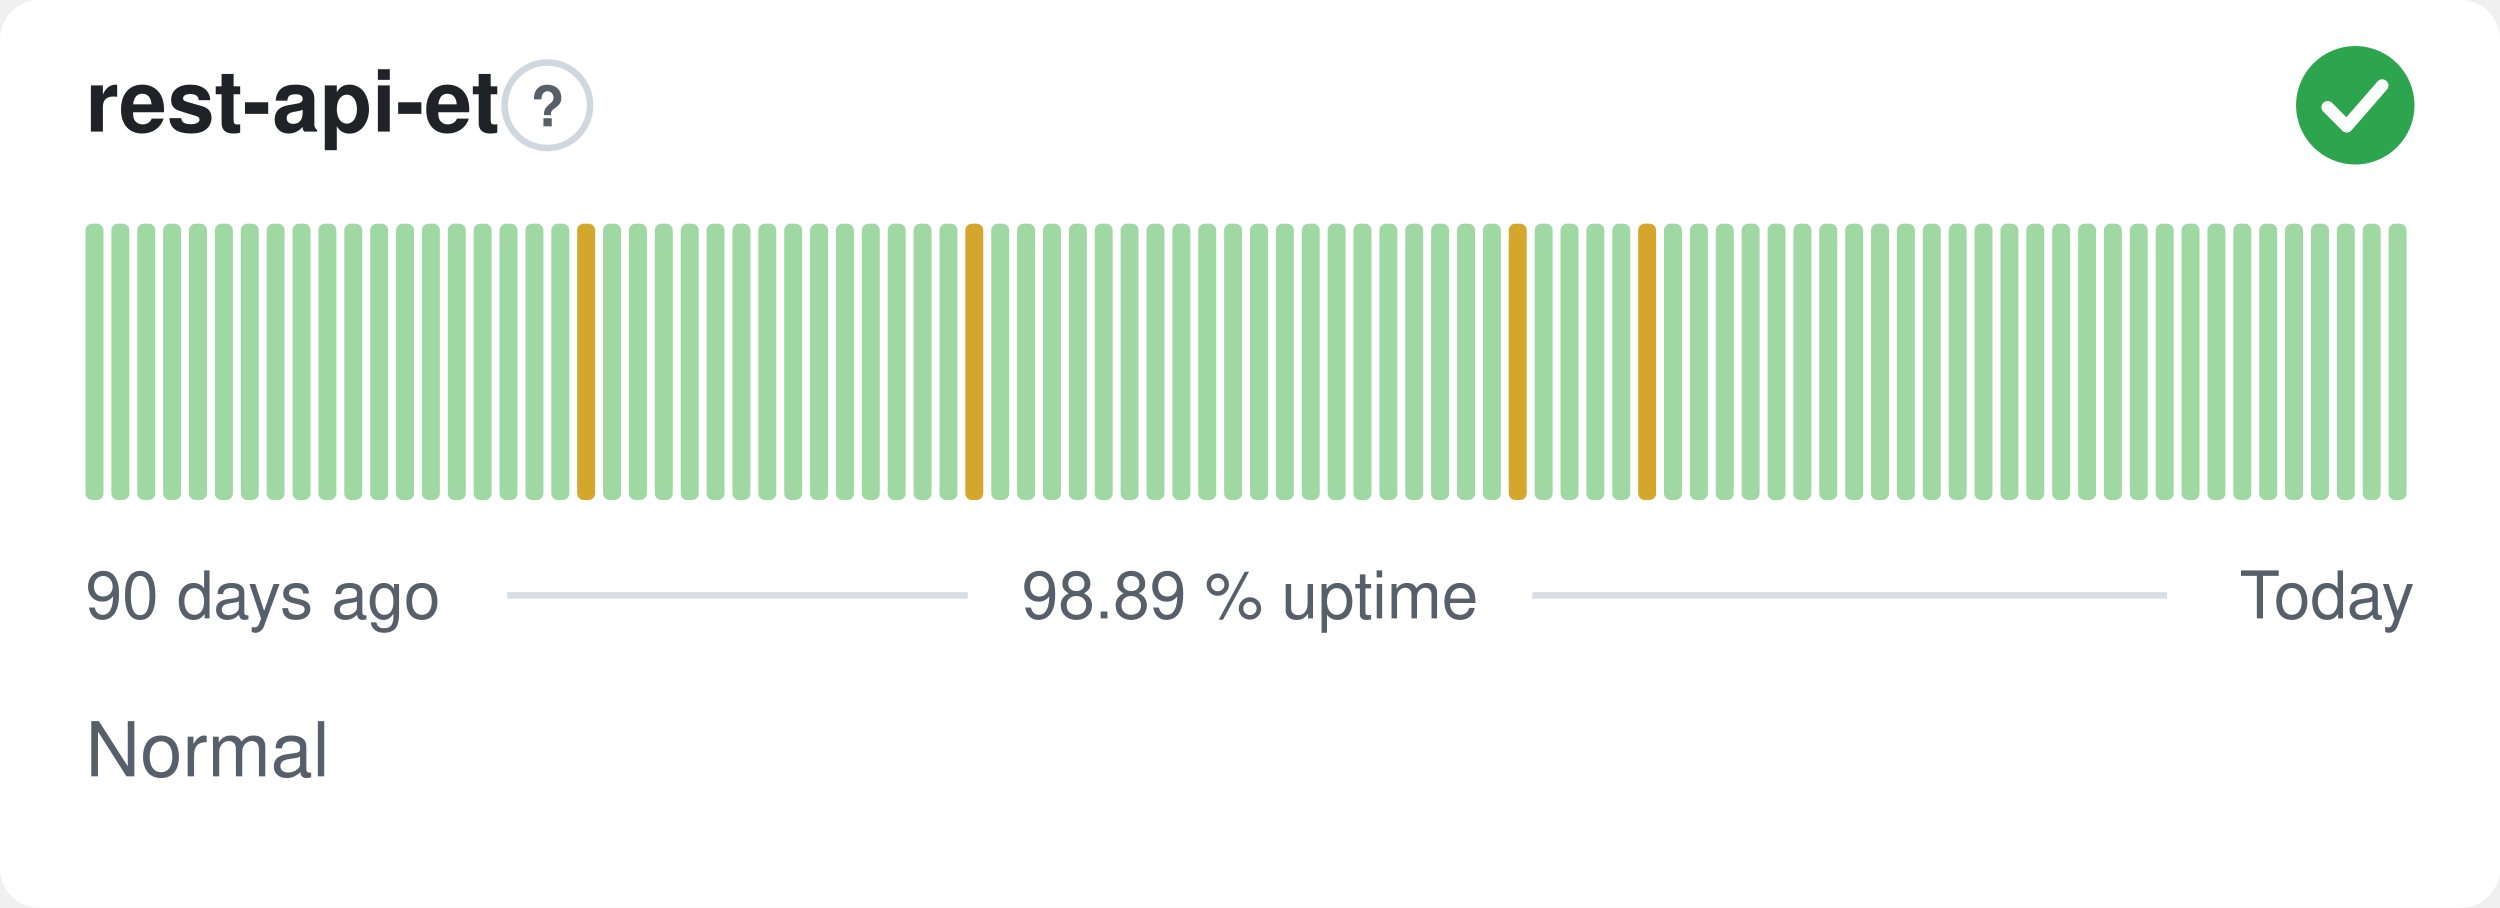
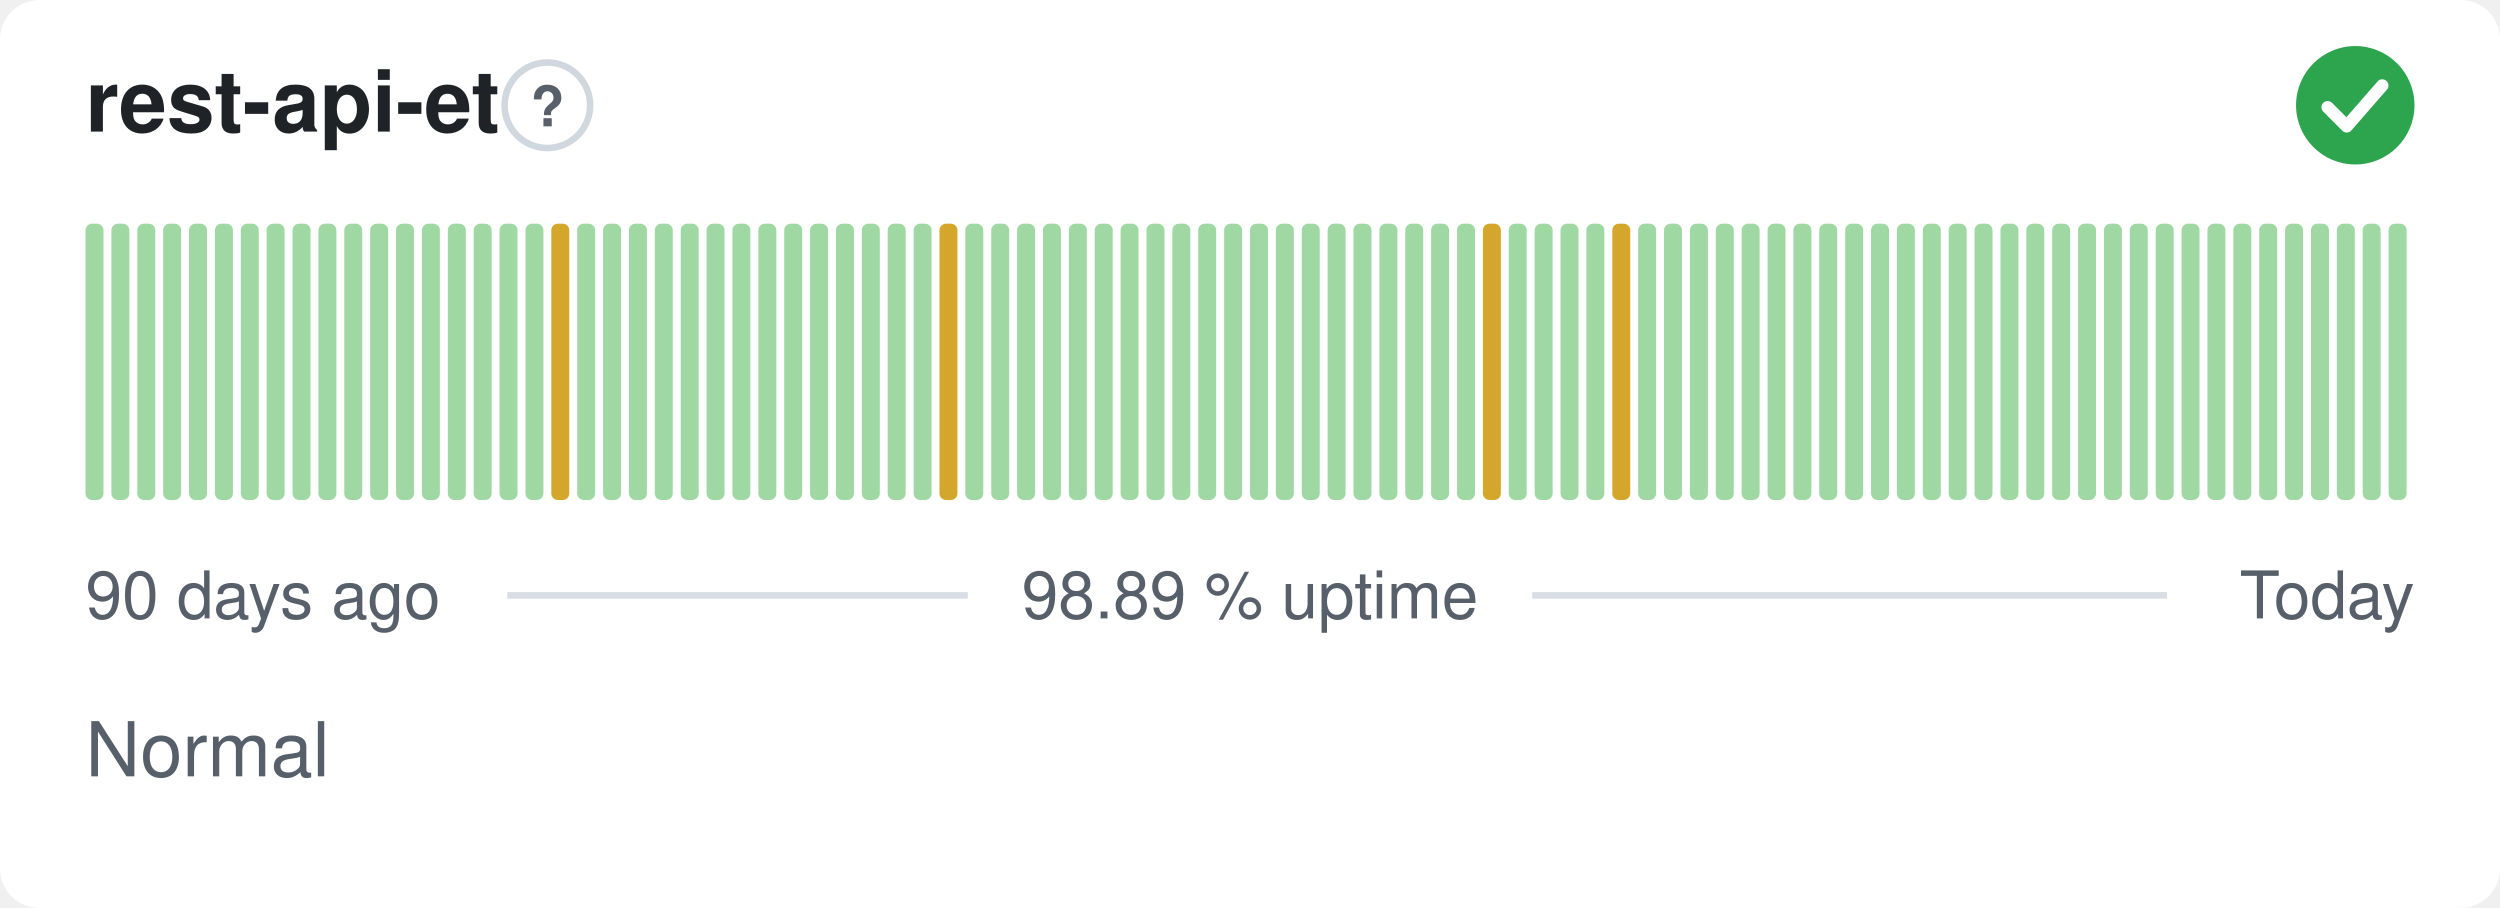
<svg xmlns="http://www.w3.org/2000/svg" width="380" height="138" viewBox="0 0 380 138" role="img" aria-label="rest-api-et: Normal, 98.89 % uptime over the last 90 days" font-family="-apple-system,BlinkMacSystemFont,'Segoe UI',Helvetica,Arial,sans-serif">
  <style>
    @media (prefers-color-scheme: dark) {
      .bg { fill: #0d1117 }
      .title { fill: #e6edf3 }
      .muted { fill: #8b949e }
      .hint { stroke: #30363d }
      .rule { stroke: #30363d }
      .nodata { fill: #21262d }
    }
  </style>
  <rect class="bg" width="380" height="138" rx="6" fill="#ffffff" />
  <text class="title" x="13" y="20" font-size="13" font-weight="600" fill="#1f2328">rest-api-et</text>
  <circle class="hint" cx="83.2" cy="16" r="6.5" fill="none" stroke="#d0d7de" stroke-width="1" />
  <text class="muted" x="83.2" y="19.2" text-anchor="middle" font-size="8.5" font-weight="700" fill="#57606a">?</text>
  <circle cx="358" cy="16" r="9" fill="#2da44e" />
  <path d="M353.80 16.30l2.90 2.90 5.40 -6.20" fill="none" stroke="#fff" stroke-width="1.89" stroke-linecap="round" stroke-linejoin="round" />
  <rect x="13.00" y="34.00" width="2.73" height="42.00" rx="1" fill="#9fd8a3" />
  <rect x="16.93" y="34.00" width="2.73" height="42.00" rx="1" fill="#9fd8a3" />
  <rect x="20.87" y="34.00" width="2.73" height="42.00" rx="1" fill="#9fd8a3" />
  <rect x="24.80" y="34.00" width="2.73" height="42.00" rx="1" fill="#9fd8a3" />
  <rect x="28.73" y="34.00" width="2.73" height="42.00" rx="1" fill="#9fd8a3" />
  <rect x="32.67" y="34.00" width="2.73" height="42.00" rx="1" fill="#9fd8a3" />
  <rect x="36.60" y="34.00" width="2.73" height="42.00" rx="1" fill="#9fd8a3" />
  <rect x="40.53" y="34.00" width="2.73" height="42.00" rx="1" fill="#9fd8a3" />
  <rect x="44.47" y="34.00" width="2.73" height="42.00" rx="1" fill="#9fd8a3" />
  <rect x="48.40" y="34.00" width="2.73" height="42.00" rx="1" fill="#9fd8a3" />
  <rect x="52.33" y="34.00" width="2.73" height="42.00" rx="1" fill="#9fd8a3" />
  <rect x="56.27" y="34.00" width="2.73" height="42.00" rx="1" fill="#9fd8a3" />
  <rect x="60.20" y="34.00" width="2.73" height="42.00" rx="1" fill="#9fd8a3" />
  <rect x="64.13" y="34.00" width="2.73" height="42.00" rx="1" fill="#9fd8a3" />
  <rect x="68.07" y="34.00" width="2.73" height="42.00" rx="1" fill="#9fd8a3" />
  <rect x="72.00" y="34.00" width="2.73" height="42.00" rx="1" fill="#9fd8a3" />
  <rect x="75.93" y="34.00" width="2.73" height="42.00" rx="1" fill="#9fd8a3" />
  <rect x="79.87" y="34.00" width="2.73" height="42.00" rx="1" fill="#9fd8a3" />
-   <rect x="83.80" y="34.00" width="2.73" height="42.00" rx="1" fill="#9fd8a3" />
-   <rect x="87.73" y="34.00" width="2.73" height="42.00" rx="1" fill="#d4a72c" />
+   <rect x="83.80" y="34.00" width="2.73" height="42.00" rx="1" fill="#d4a72c" />
+   <rect x="87.73" y="34.00" width="2.73" height="42.00" rx="1" fill="#9fd8a3" />
  <rect x="91.67" y="34.00" width="2.73" height="42.00" rx="1" fill="#9fd8a3" />
  <rect x="95.60" y="34.00" width="2.73" height="42.00" rx="1" fill="#9fd8a3" />
  <rect x="99.53" y="34.00" width="2.73" height="42.00" rx="1" fill="#9fd8a3" />
  <rect x="103.47" y="34.00" width="2.73" height="42.00" rx="1" fill="#9fd8a3" />
  <rect x="107.40" y="34.00" width="2.73" height="42.00" rx="1" fill="#9fd8a3" />
  <rect x="111.33" y="34.00" width="2.73" height="42.00" rx="1" fill="#9fd8a3" />
  <rect x="115.27" y="34.00" width="2.73" height="42.00" rx="1" fill="#9fd8a3" />
  <rect x="119.20" y="34.00" width="2.73" height="42.00" rx="1" fill="#9fd8a3" />
  <rect x="123.13" y="34.00" width="2.73" height="42.00" rx="1" fill="#9fd8a3" />
  <rect x="127.07" y="34.00" width="2.73" height="42.00" rx="1" fill="#9fd8a3" />
  <rect x="131.00" y="34.00" width="2.73" height="42.00" rx="1" fill="#9fd8a3" />
  <rect x="134.93" y="34.00" width="2.73" height="42.00" rx="1" fill="#9fd8a3" />
  <rect x="138.87" y="34.00" width="2.73" height="42.00" rx="1" fill="#9fd8a3" />
-   <rect x="142.80" y="34.00" width="2.73" height="42.00" rx="1" fill="#9fd8a3" />
-   <rect x="146.73" y="34.00" width="2.73" height="42.00" rx="1" fill="#d4a72c" />
+   <rect x="142.80" y="34.00" width="2.73" height="42.00" rx="1" fill="#d4a72c" />
+   <rect x="146.73" y="34.00" width="2.73" height="42.00" rx="1" fill="#9fd8a3" />
  <rect x="150.67" y="34.00" width="2.73" height="42.00" rx="1" fill="#9fd8a3" />
  <rect x="154.60" y="34.00" width="2.73" height="42.00" rx="1" fill="#9fd8a3" />
  <rect x="158.53" y="34.00" width="2.73" height="42.00" rx="1" fill="#9fd8a3" />
  <rect x="162.47" y="34.00" width="2.73" height="42.00" rx="1" fill="#9fd8a3" />
  <rect x="166.40" y="34.00" width="2.73" height="42.00" rx="1" fill="#9fd8a3" />
  <rect x="170.33" y="34.00" width="2.73" height="42.00" rx="1" fill="#9fd8a3" />
  <rect x="174.27" y="34.00" width="2.73" height="42.00" rx="1" fill="#9fd8a3" />
  <rect x="178.20" y="34.00" width="2.73" height="42.00" rx="1" fill="#9fd8a3" />
  <rect x="182.13" y="34.00" width="2.73" height="42.00" rx="1" fill="#9fd8a3" />
  <rect x="186.07" y="34.00" width="2.73" height="42.00" rx="1" fill="#9fd8a3" />
  <rect x="190.00" y="34.00" width="2.73" height="42.00" rx="1" fill="#9fd8a3" />
  <rect x="193.93" y="34.00" width="2.73" height="42.00" rx="1" fill="#9fd8a3" />
  <rect x="197.87" y="34.00" width="2.73" height="42.00" rx="1" fill="#9fd8a3" />
  <rect x="201.80" y="34.00" width="2.73" height="42.00" rx="1" fill="#9fd8a3" />
  <rect x="205.73" y="34.00" width="2.73" height="42.00" rx="1" fill="#9fd8a3" />
  <rect x="209.67" y="34.00" width="2.73" height="42.00" rx="1" fill="#9fd8a3" />
  <rect x="213.60" y="34.00" width="2.73" height="42.00" rx="1" fill="#9fd8a3" />
  <rect x="217.53" y="34.00" width="2.73" height="42.00" rx="1" fill="#9fd8a3" />
  <rect x="221.47" y="34.00" width="2.73" height="42.00" rx="1" fill="#9fd8a3" />
-   <rect x="225.40" y="34.00" width="2.73" height="42.00" rx="1" fill="#9fd8a3" />
-   <rect x="229.33" y="34.00" width="2.73" height="42.00" rx="1" fill="#d4a72c" />
+   <rect x="225.40" y="34.00" width="2.73" height="42.00" rx="1" fill="#d4a72c" />
+   <rect x="229.33" y="34.00" width="2.73" height="42.00" rx="1" fill="#9fd8a3" />
  <rect x="233.27" y="34.00" width="2.73" height="42.00" rx="1" fill="#9fd8a3" />
  <rect x="237.20" y="34.00" width="2.73" height="42.00" rx="1" fill="#9fd8a3" />
  <rect x="241.13" y="34.00" width="2.73" height="42.00" rx="1" fill="#9fd8a3" />
-   <rect x="245.07" y="34.00" width="2.73" height="42.00" rx="1" fill="#9fd8a3" />
-   <rect x="249.00" y="34.00" width="2.73" height="42.00" rx="1" fill="#d4a72c" />
+   <rect x="245.07" y="34.00" width="2.73" height="42.00" rx="1" fill="#d4a72c" />
+   <rect x="249.00" y="34.00" width="2.73" height="42.00" rx="1" fill="#9fd8a3" />
  <rect x="252.93" y="34.00" width="2.73" height="42.00" rx="1" fill="#9fd8a3" />
  <rect x="256.87" y="34.00" width="2.73" height="42.00" rx="1" fill="#9fd8a3" />
  <rect x="260.80" y="34.00" width="2.73" height="42.00" rx="1" fill="#9fd8a3" />
  <rect x="264.73" y="34.00" width="2.73" height="42.00" rx="1" fill="#9fd8a3" />
  <rect x="268.67" y="34.00" width="2.73" height="42.00" rx="1" fill="#9fd8a3" />
  <rect x="272.60" y="34.00" width="2.73" height="42.00" rx="1" fill="#9fd8a3" />
  <rect x="276.53" y="34.00" width="2.73" height="42.00" rx="1" fill="#9fd8a3" />
  <rect x="280.47" y="34.00" width="2.73" height="42.00" rx="1" fill="#9fd8a3" />
  <rect x="284.40" y="34.00" width="2.73" height="42.00" rx="1" fill="#9fd8a3" />
  <rect x="288.33" y="34.00" width="2.73" height="42.00" rx="1" fill="#9fd8a3" />
  <rect x="292.27" y="34.00" width="2.73" height="42.00" rx="1" fill="#9fd8a3" />
  <rect x="296.20" y="34.00" width="2.73" height="42.00" rx="1" fill="#9fd8a3" />
  <rect x="300.13" y="34.00" width="2.73" height="42.00" rx="1" fill="#9fd8a3" />
  <rect x="304.07" y="34.00" width="2.73" height="42.00" rx="1" fill="#9fd8a3" />
  <rect x="308.00" y="34.00" width="2.73" height="42.00" rx="1" fill="#9fd8a3" />
  <rect x="311.93" y="34.00" width="2.73" height="42.00" rx="1" fill="#9fd8a3" />
  <rect x="315.87" y="34.00" width="2.73" height="42.00" rx="1" fill="#9fd8a3" />
  <rect x="319.80" y="34.00" width="2.73" height="42.00" rx="1" fill="#9fd8a3" />
  <rect x="323.73" y="34.00" width="2.73" height="42.00" rx="1" fill="#9fd8a3" />
  <rect x="327.67" y="34.00" width="2.73" height="42.00" rx="1" fill="#9fd8a3" />
  <rect x="331.60" y="34.00" width="2.73" height="42.00" rx="1" fill="#9fd8a3" />
  <rect x="335.53" y="34.00" width="2.73" height="42.00" rx="1" fill="#9fd8a3" />
  <rect x="339.47" y="34.00" width="2.73" height="42.00" rx="1" fill="#9fd8a3" />
  <rect x="343.40" y="34.00" width="2.73" height="42.00" rx="1" fill="#9fd8a3" />
  <rect x="347.33" y="34.00" width="2.73" height="42.00" rx="1" fill="#9fd8a3" />
  <rect x="351.27" y="34.00" width="2.73" height="42.00" rx="1" fill="#9fd8a3" />
  <rect x="355.20" y="34.00" width="2.73" height="42.00" rx="1" fill="#9fd8a3" />
  <rect x="359.13" y="34.00" width="2.73" height="42.00" rx="1" fill="#9fd8a3" />
  <rect x="363.07" y="34.00" width="2.73" height="42.00" rx="1" fill="#9fd8a3" />
  <text class="muted" x="13" y="94" font-size="10" fill="#57606a">90 days ago</text>
  <text class="muted" x="190" y="94" text-anchor="middle" font-size="10" fill="#57606a">98.89 % uptime</text>
  <text class="muted" x="367" y="94" text-anchor="end" font-size="10" fill="#57606a">Today</text>
  <line class="rule" x1="77.1" y1="90.5" x2="147.1" y2="90.5" stroke="#d8dee4" stroke-width="1" />
  <line class="rule" x1="232.9" y1="90.5" x2="329.4" y2="90.5" stroke="#d8dee4" stroke-width="1" />
  <text class="muted" x="13" y="118" font-size="11.5" fill="#57606a">Normal</text>
</svg>
